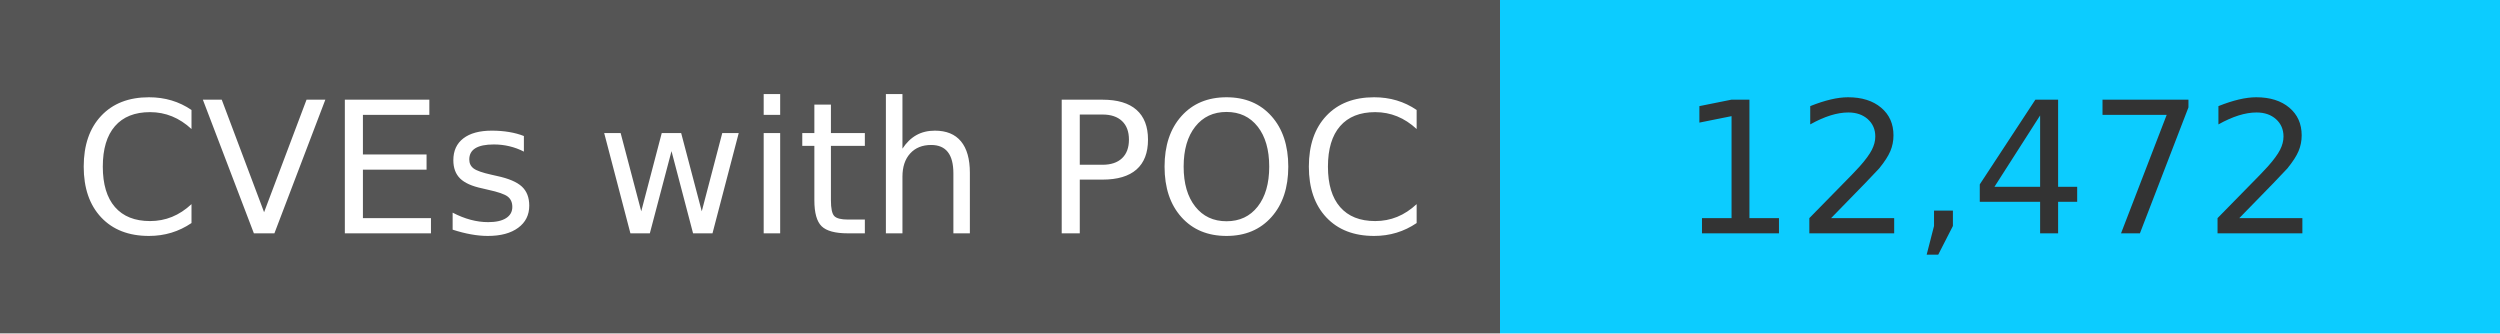
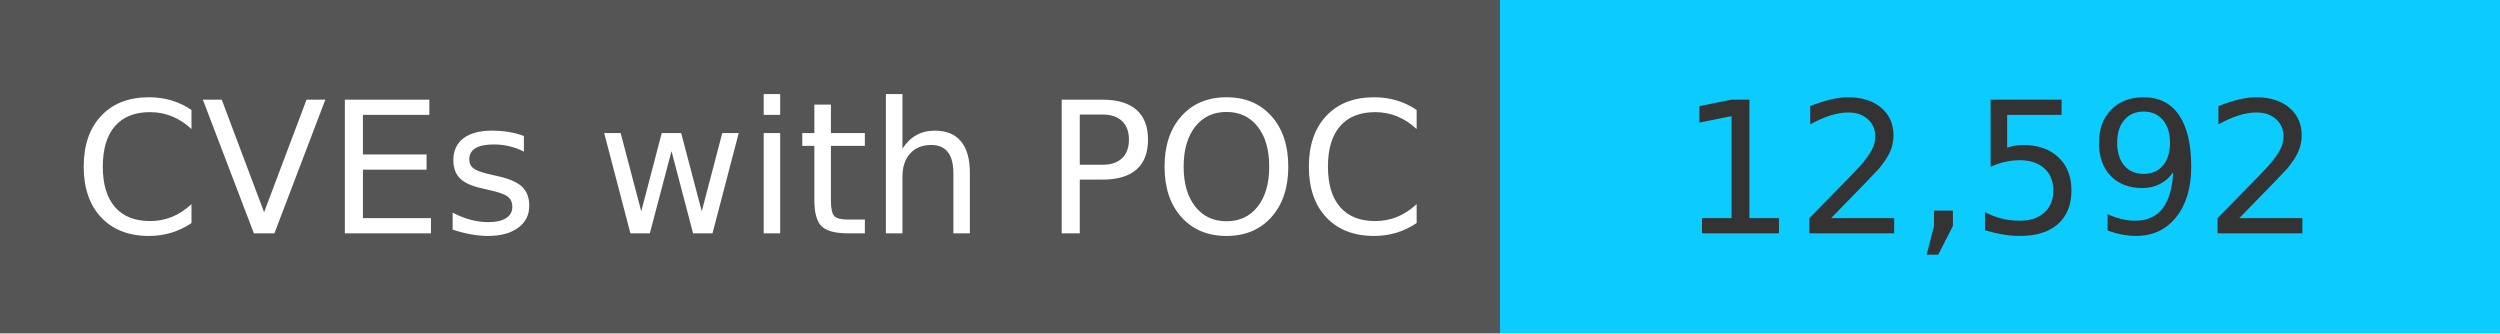
<svg xmlns="http://www.w3.org/2000/svg" width="150" height="20" role="img">
  <linearGradient id="s" x2="0" y2="100%">
    <stop offset="0" stop-color="#bbb" stop-opacity=".1" />
    <stop offset="1" stop-opacity=".1" />
  </linearGradient>
  <g>
    <rect width="90" height="20" fill="#555" />
    <rect x="90" width="267" height="20" fill="#0cccff" />
  </g>
  <g fill="#fff" text-anchor="middle" font-family="Verdana,Geneva,DejaVu Sans,sans-serif" text-rendering="geometricPrecision" font-size="110">
    <text x="450" y="140" transform="scale(.1)" fill="#fff">
            CVEs with POC
        </text>
    <text x="1200" y="140" transform="scale(.1)" fill="#333">
-             12,472
+             12,592
        </text>
  </g>
</svg>
